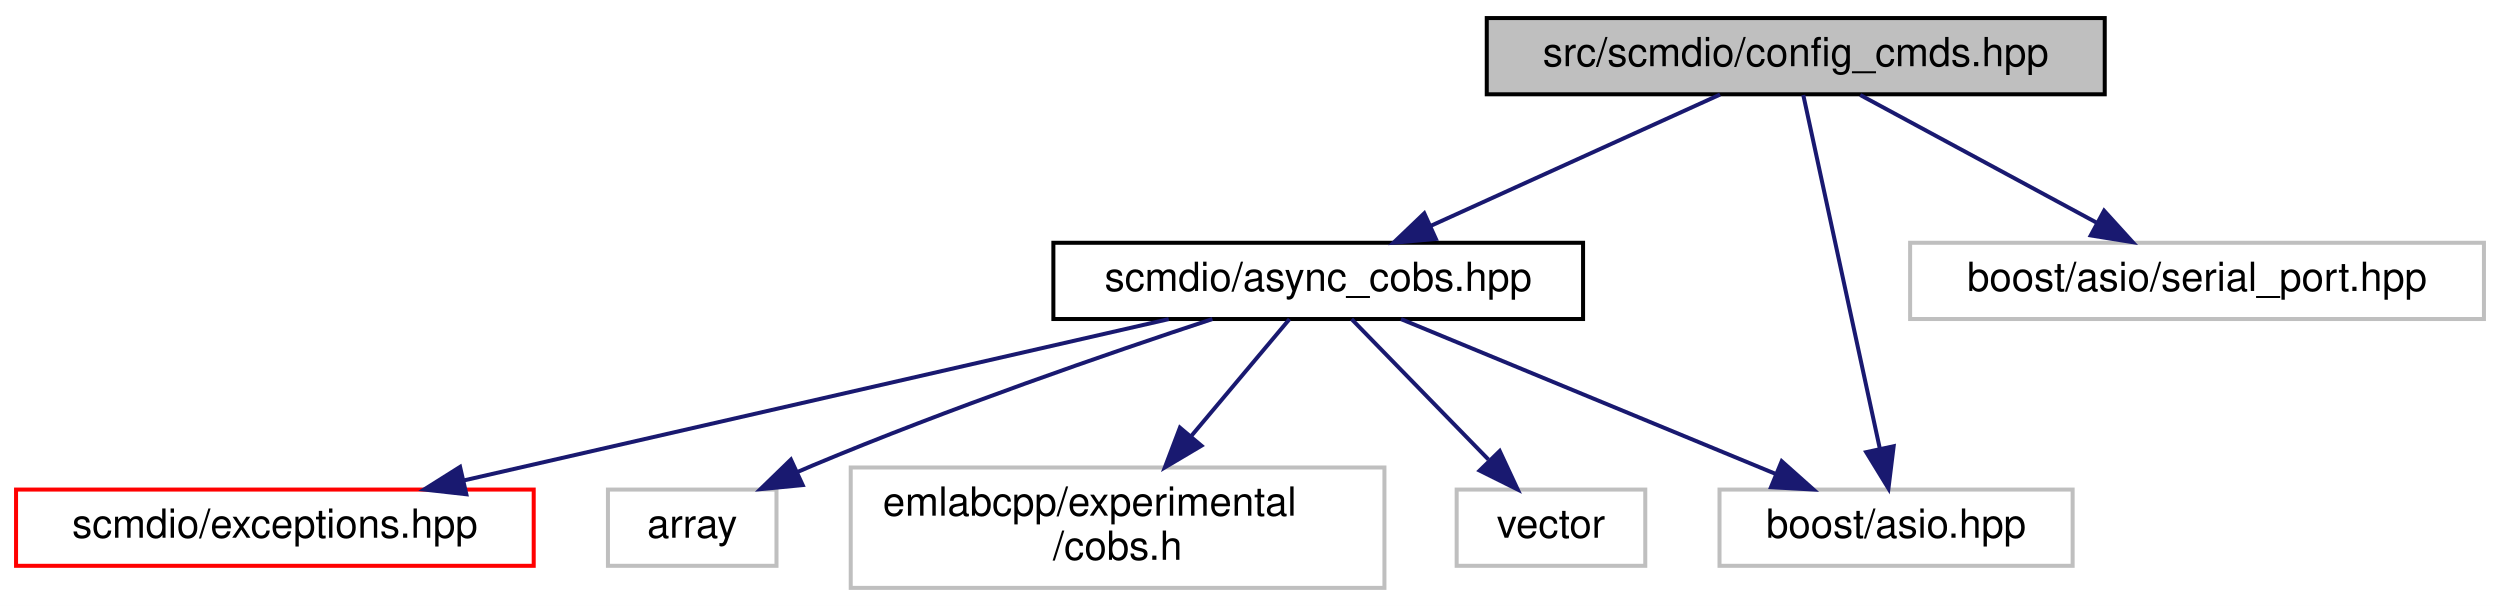
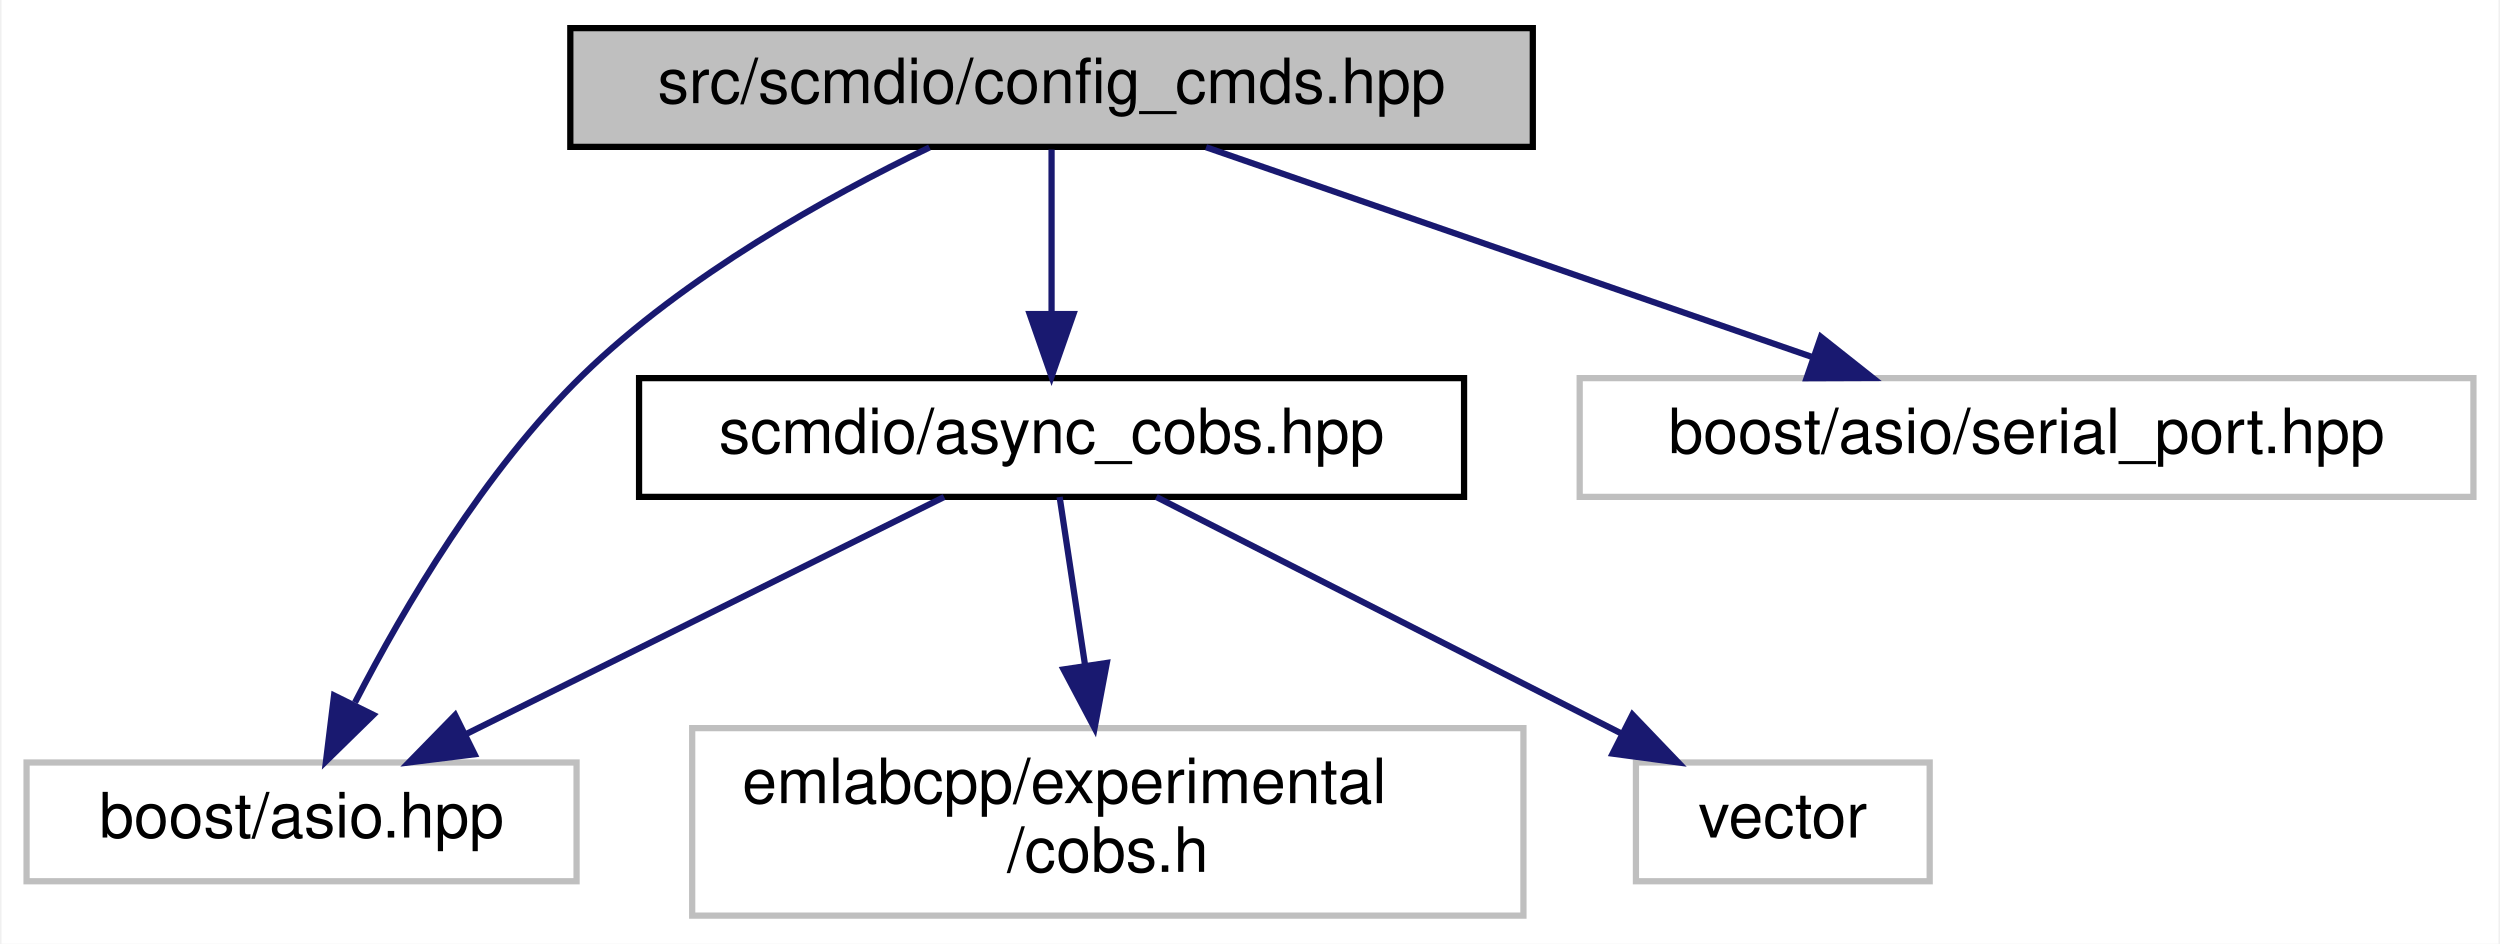
- <svg xmlns="http://www.w3.org/2000/svg" xmlns:xlink="http://www.w3.org/1999/xlink" width="623pt" height="151pt" viewBox="0.00 0.00 623.00 151.00">
+ <svg xmlns="http://www.w3.org/2000/svg" xmlns:xlink="http://www.w3.org/1999/xlink" width="400pt" height="151pt" viewBox="0.00 0.00 399.50 151.00">
  <g id="graph0" class="graph" transform="scale(1 1) rotate(0) translate(4 147)">
-     <polygon fill="white" stroke="transparent" points="-4,4 -4,-147 619,-147 619,4 -4,4" />
+     <polygon fill="white" stroke="transparent" points="-4,4 -4,-147 395.5,-147 395.5,4 -4,4" />
    <g id="node1" class="node">
      <g id="a_node1">
        <a xlink:title=" ">
-           <polygon fill="#bfbfbf" stroke="black" points="366.5,-123.5 366.5,-142.5 520.5,-142.5 520.5,-123.5 366.5,-123.5" />
-           <text text-anchor="middle" x="443.5" y="-130.5" font-family="Helvetica,sans-Serif" font-size="10.00">src/scmdio/config_cmds.hpp</text>
+           <polygon fill="#bfbfbf" stroke="black" points="87,-123.5 87,-142.5 241,-142.5 241,-123.5 87,-123.5" />
+           <text text-anchor="middle" x="164" y="-130.5" font-family="Helvetica,sans-Serif" font-size="10.00">src/scmdio/config_cmds.hpp</text>
        </a>
      </g>
    </g>
    <g id="node2" class="node">
      <g id="a_node2">
        <a xlink:href="async__cobs_8hpp.html" target="_top" xlink:title=" ">
-           <polygon fill="white" stroke="black" points="258.5,-67.5 258.5,-86.5 390.5,-86.5 390.5,-67.5 258.5,-67.5" />
-           <text text-anchor="middle" x="324.5" y="-74.5" font-family="Helvetica,sans-Serif" font-size="10.00">scmdio/async_cobs.hpp</text>
+           <polygon fill="white" stroke="black" points="98,-67.5 98,-86.5 230,-86.5 230,-67.5 98,-67.5" />
+           <text text-anchor="middle" x="164" y="-74.5" font-family="Helvetica,sans-Serif" font-size="10.00">scmdio/async_cobs.hpp</text>
        </a>
      </g>
    </g>
    <g id="edge1" class="edge">
-       <path fill="none" stroke="midnightblue" d="M424.64,-123.44C405.23,-114.64 374.77,-100.81 352.54,-90.72" />
-       <polygon fill="midnightblue" stroke="midnightblue" points="353.82,-87.46 343.27,-86.52 350.93,-93.84 353.82,-87.46" />
+       <path fill="none" stroke="midnightblue" d="M164,-123.08C164,-116.01 164,-105.86 164,-96.99" />
+       <polygon fill="midnightblue" stroke="midnightblue" points="167.5,-96.75 164,-86.75 160.5,-96.75 167.5,-96.75" />
+     </g>
+     <g id="node3" class="node">
+       <g id="a_node3">
+         <a xlink:title=" ">
+           <polygon fill="white" stroke="#bfbfbf" points="0,-6 0,-25 88,-25 88,-6 0,-6" />
+           <text text-anchor="middle" x="44" y="-13" font-family="Helvetica,sans-Serif" font-size="10.00">boost/asio.hpp</text>
+         </a>
+       </g>
+     </g>
+     <g id="edge5" class="edge">
+       <path fill="none" stroke="midnightblue" d="M144.47,-123.41C128.27,-115.6 105.33,-102.88 89,-87 73.27,-71.7 60.43,-49.9 52.55,-34.6" />
+       <polygon fill="midnightblue" stroke="midnightblue" points="55.48,-32.62 47.91,-25.21 49.2,-35.72 55.48,-32.62" />
+     </g>
+     <g id="node6" class="node">
+       <g id="a_node6">
+         <a xlink:title=" ">
+           <polygon fill="white" stroke="#bfbfbf" points="248.5,-67.5 248.5,-86.5 391.5,-86.5 391.5,-67.5 248.5,-67.5" />
+           <text text-anchor="middle" x="320" y="-74.5" font-family="Helvetica,sans-Serif" font-size="10.00">boost/asio/serial_port.hpp</text>
+         </a>
+       </g>
+     </g>
+     <g id="edge6" class="edge">
+       <path fill="none" stroke="midnightblue" d="M188.72,-123.44C214.85,-114.4 256.26,-100.06 285.58,-89.92" />
+       <polygon fill="midnightblue" stroke="midnightblue" points="287.09,-93.1 295.4,-86.52 284.8,-86.48 287.09,-93.1" />
+     </g>
+     <g id="edge2" class="edge">
+       <path fill="none" stroke="midnightblue" d="M146.81,-67.48C126.76,-57.53 93.4,-40.99 70.14,-29.46" />
+       <polygon fill="midnightblue" stroke="midnightblue" points="71.68,-26.32 61.16,-25.01 68.57,-32.59 71.68,-26.32" />
+     </g>
+     <g id="node4" class="node">
+       <g id="a_node4">
+         <a xlink:title=" ">
+           <polygon fill="white" stroke="#bfbfbf" points="106.5,-0.5 106.5,-30.5 239.5,-30.5 239.5,-0.5 106.5,-0.5" />
+           <text text-anchor="start" x="114.5" y="-18.5" font-family="Helvetica,sans-Serif" font-size="10.00">emlabcpp/experimental</text>
+           <text text-anchor="middle" x="173" y="-7.5" font-family="Helvetica,sans-Serif" font-size="10.00">/cobs.h</text>
+         </a>
+       </g>
+     </g>
+     <g id="edge3" class="edge">
+       <path fill="none" stroke="midnightblue" d="M165.29,-67.48C166.35,-60.47 167.9,-50.19 169.34,-40.7" />
+       <polygon fill="midnightblue" stroke="midnightblue" points="172.84,-40.93 170.88,-30.52 165.92,-39.89 172.84,-40.93" />
    </g>
    <g id="node5" class="node">
      <g id="a_node5">
        <a xlink:title=" ">
-           <polygon fill="white" stroke="#bfbfbf" points="424.5,-6 424.5,-25 512.5,-25 512.5,-6 424.5,-6" />
-           <text text-anchor="middle" x="468.5" y="-13" font-family="Helvetica,sans-Serif" font-size="10.00">boost/asio.hpp</text>
+           <polygon fill="white" stroke="#bfbfbf" points="257.5,-6 257.5,-25 304.5,-25 304.5,-6 257.5,-6" />
+           <text text-anchor="middle" x="281" y="-13" font-family="Helvetica,sans-Serif" font-size="10.00">vector</text>
        </a>
      </g>
    </g>
-     <g id="edge7" class="edge">
-       <path fill="none" stroke="midnightblue" d="M445.38,-123.32C449.41,-104.67 458.99,-60.44 464.47,-35.13" />
-       <polygon fill="midnightblue" stroke="midnightblue" points="467.9,-35.8 466.6,-25.28 461.06,-34.32 467.9,-35.8" />
-     </g>
-     <g id="node8" class="node">
-       <g id="a_node8">
-         <a xlink:title=" ">
-           <polygon fill="white" stroke="#bfbfbf" points="472,-67.5 472,-86.5 615,-86.5 615,-67.5 472,-67.5" />
-           <text text-anchor="middle" x="543.5" y="-74.5" font-family="Helvetica,sans-Serif" font-size="10.00">boost/asio/serial_port.hpp</text>
-         </a>
-       </g>
-     </g>
-     <g id="edge8" class="edge">
-       <path fill="none" stroke="midnightblue" d="M459.57,-123.32C475.46,-114.74 500.01,-101.49 518.46,-91.52" />
-       <polygon fill="midnightblue" stroke="midnightblue" points="520.34,-94.49 527.47,-86.65 517.01,-88.33 520.34,-94.49" />
-     </g>
-     <g id="node3" class="node">
-       <g id="a_node3">
-         <a xlink:href="exceptions_8hpp.html" target="_top" xlink:title=" ">
-           <polygon fill="white" stroke="red" points="0,-6 0,-25 129,-25 129,-6 0,-6" />
-           <text text-anchor="middle" x="64.5" y="-13" font-family="Helvetica,sans-Serif" font-size="10.00">scmdio/exceptions.hpp</text>
-         </a>
-       </g>
-     </g>
-     <g id="edge2" class="edge">
-       <path fill="none" stroke="midnightblue" d="M287.25,-67.48C241.01,-56.89 162.1,-38.84 111.68,-27.3" />
-       <polygon fill="midnightblue" stroke="midnightblue" points="112.21,-23.83 101.68,-25.01 110.65,-30.65 112.21,-23.83" />
-     </g>
-     <g id="node4" class="node">
-       <g id="a_node4">
-         <a xlink:title=" ">
-           <polygon fill="white" stroke="#bfbfbf" points="147.5,-6 147.5,-25 189.5,-25 189.5,-6 147.5,-6" />
-           <text text-anchor="middle" x="168.5" y="-13" font-family="Helvetica,sans-Serif" font-size="10.00">array</text>
-         </a>
-       </g>
-     </g>
-     <g id="edge3" class="edge">
-       <path fill="none" stroke="midnightblue" d="M298.13,-67.5C272.41,-59 232.35,-45.18 198.5,-31 197.3,-30.5 196.08,-29.97 194.85,-29.43" />
-       <polygon fill="midnightblue" stroke="midnightblue" points="196.03,-26.12 185.49,-25.1 193.1,-32.48 196.03,-26.12" />
-     </g>
    <g id="edge4" class="edge">
-       <path fill="none" stroke="midnightblue" d="M345.13,-67.48C369.62,-57.36 410.65,-40.4 438.61,-28.85" />
-       <polygon fill="midnightblue" stroke="midnightblue" points="440,-32.06 447.91,-25.01 437.33,-25.59 440,-32.06" />
-     </g>
-     <g id="node6" class="node">
-       <g id="a_node6">
-         <a xlink:title=" ">
-           <polygon fill="white" stroke="#bfbfbf" points="208,-0.5 208,-30.5 341,-30.5 341,-0.5 208,-0.5" />
-           <text text-anchor="start" x="216" y="-18.5" font-family="Helvetica,sans-Serif" font-size="10.00">emlabcpp/experimental</text>
-           <text text-anchor="middle" x="274.5" y="-7.5" font-family="Helvetica,sans-Serif" font-size="10.00">/cobs.h</text>
-         </a>
-       </g>
-     </g>
-     <g id="edge5" class="edge">
-       <path fill="none" stroke="midnightblue" d="M317.34,-67.48C310.94,-59.87 301.31,-48.4 292.79,-38.26" />
-       <polygon fill="midnightblue" stroke="midnightblue" points="295.4,-35.93 286.28,-30.52 290.04,-40.43 295.4,-35.93" />
-     </g>
-     <g id="node7" class="node">
-       <g id="a_node7">
-         <a xlink:title=" ">
-           <polygon fill="white" stroke="#bfbfbf" points="359,-6 359,-25 406,-25 406,-6 359,-6" />
-           <text text-anchor="middle" x="382.5" y="-13" font-family="Helvetica,sans-Serif" font-size="10.00">vector</text>
-         </a>
-       </g>
-     </g>
-     <g id="edge6" class="edge">
-       <path fill="none" stroke="midnightblue" d="M332.81,-67.48C341.68,-58.37 355.95,-43.74 366.92,-32.48" />
-       <polygon fill="midnightblue" stroke="midnightblue" points="369.73,-34.61 374.21,-25.01 364.72,-29.73 369.73,-34.61" />
+       <path fill="none" stroke="midnightblue" d="M180.76,-67.48C200.22,-57.58 232.55,-41.14 255.21,-29.62" />
+       <polygon fill="midnightblue" stroke="midnightblue" points="256.94,-32.66 264.27,-25.01 253.77,-26.42 256.94,-32.66" />
    </g>
  </g>
</svg>
